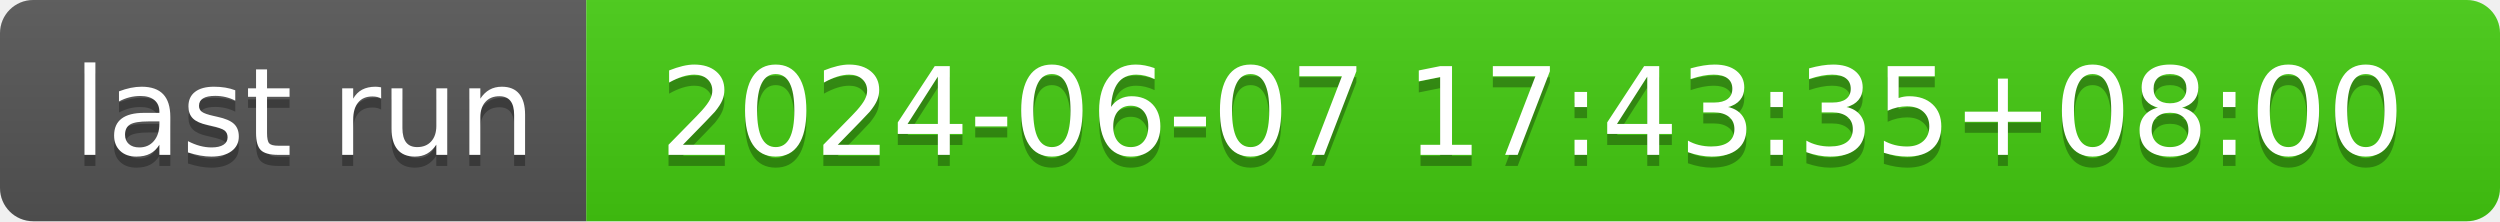
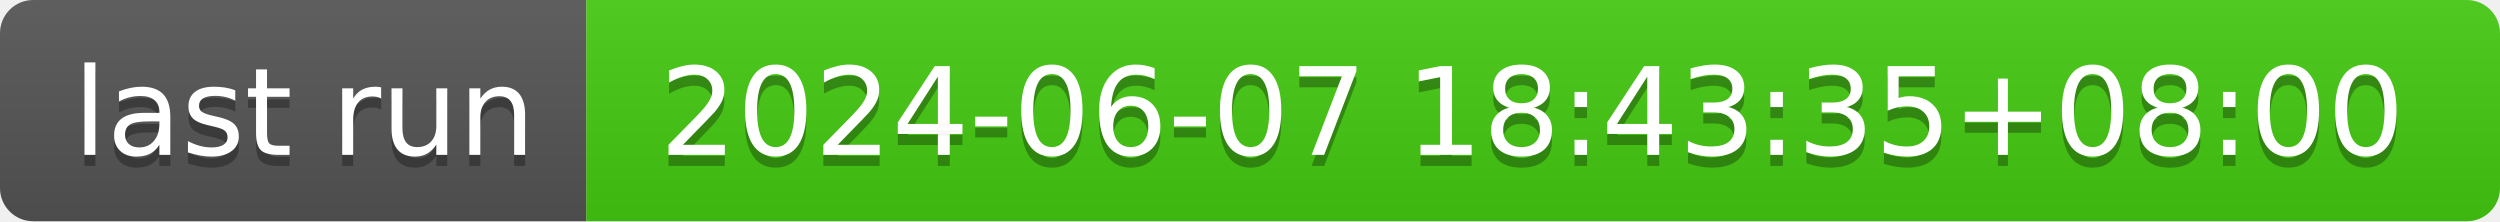
- <svg xmlns="http://www.w3.org/2000/svg" width="226" height="20" role="img" aria-label="last run: 2024-06-07 17:43:35+08:00">
+ <svg xmlns="http://www.w3.org/2000/svg" width="226" height="20" role="img" aria-label="last run: 2024-06-07 18:43:35+08:00">
  <linearGradient id="s" x2="0" y2="100%">
    <stop offset="0" stop-color="#bbb" stop-opacity=".1" />
    <stop offset="1" stop-opacity=".1" />
  </linearGradient>
  <clipPath id="r">
    <rect width="226" height="20" rx="3" fill="#fff" />
  </clipPath>
  <g clip-path="url(#r)">
    <rect width="53" height="20" fill="#555" />
    <rect x="53" width="173" height="20" fill="#4c1" />
    <rect width="226" height="20" fill="url(#s)" />
  </g>
  <g fill="#fff" text-anchor="middle" font-family="Verdana,Geneva,DejaVu Sans,sans-serif" text-rendering="geometricPrecision" font-size="110">
    <text aria-hidden="true" x="275" y="150" fill="#010101" fill-opacity=".3" transform="scale(.1)" textLength="430">last run</text>
    <text x="275" y="140" transform="scale(.1)" fill="#fff" textLength="430">last run</text>
-     <text aria-hidden="true" x="1385" y="150" fill="#010101" fill-opacity=".3" transform="scale(.1)" textLength="1630">2024-06-07 17:43:35+08:00</text>
-     <text x="1385" y="140" transform="scale(.1)" fill="#fff" textLength="1630">2024-06-07 17:43:35+08:00</text>
+     <text aria-hidden="true" x="1385" y="150" fill="#010101" fill-opacity=".3" transform="scale(.1)" textLength="1630">2024-06-07 18:43:35+08:00</text>
+     <text x="1385" y="140" transform="scale(.1)" fill="#fff" textLength="1630">2024-06-07 18:43:35+08:00</text>
  </g>
</svg>
